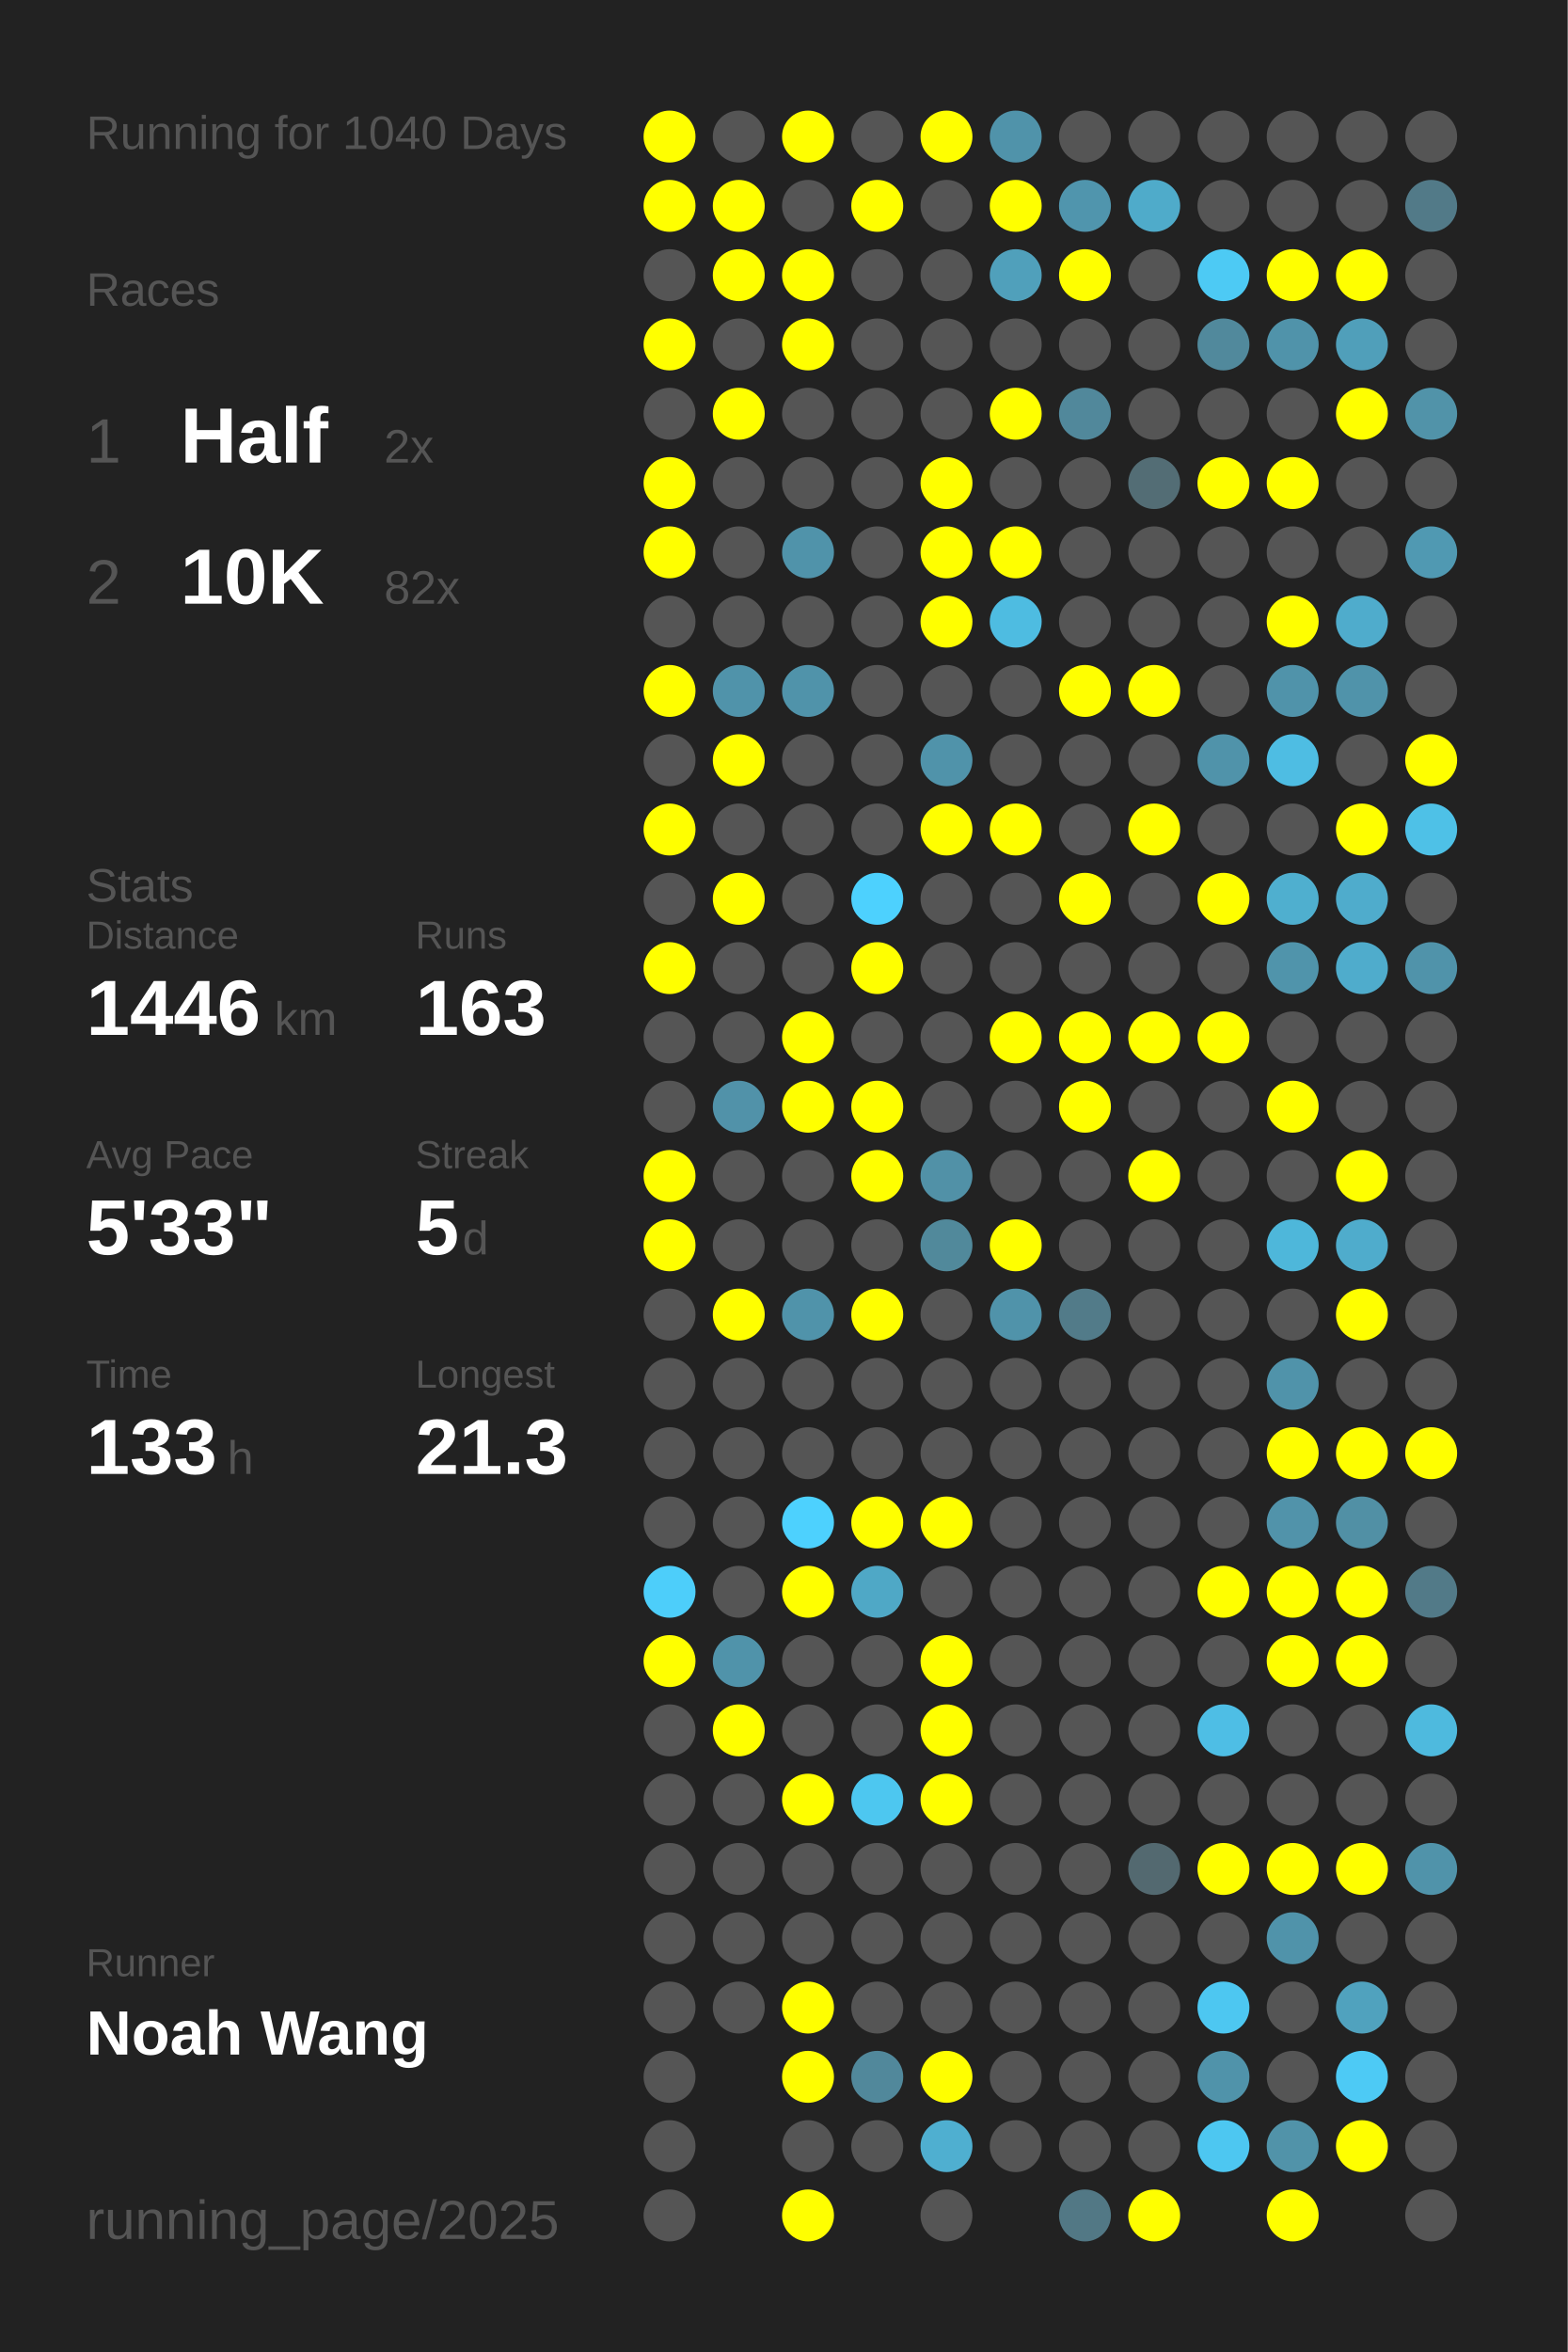
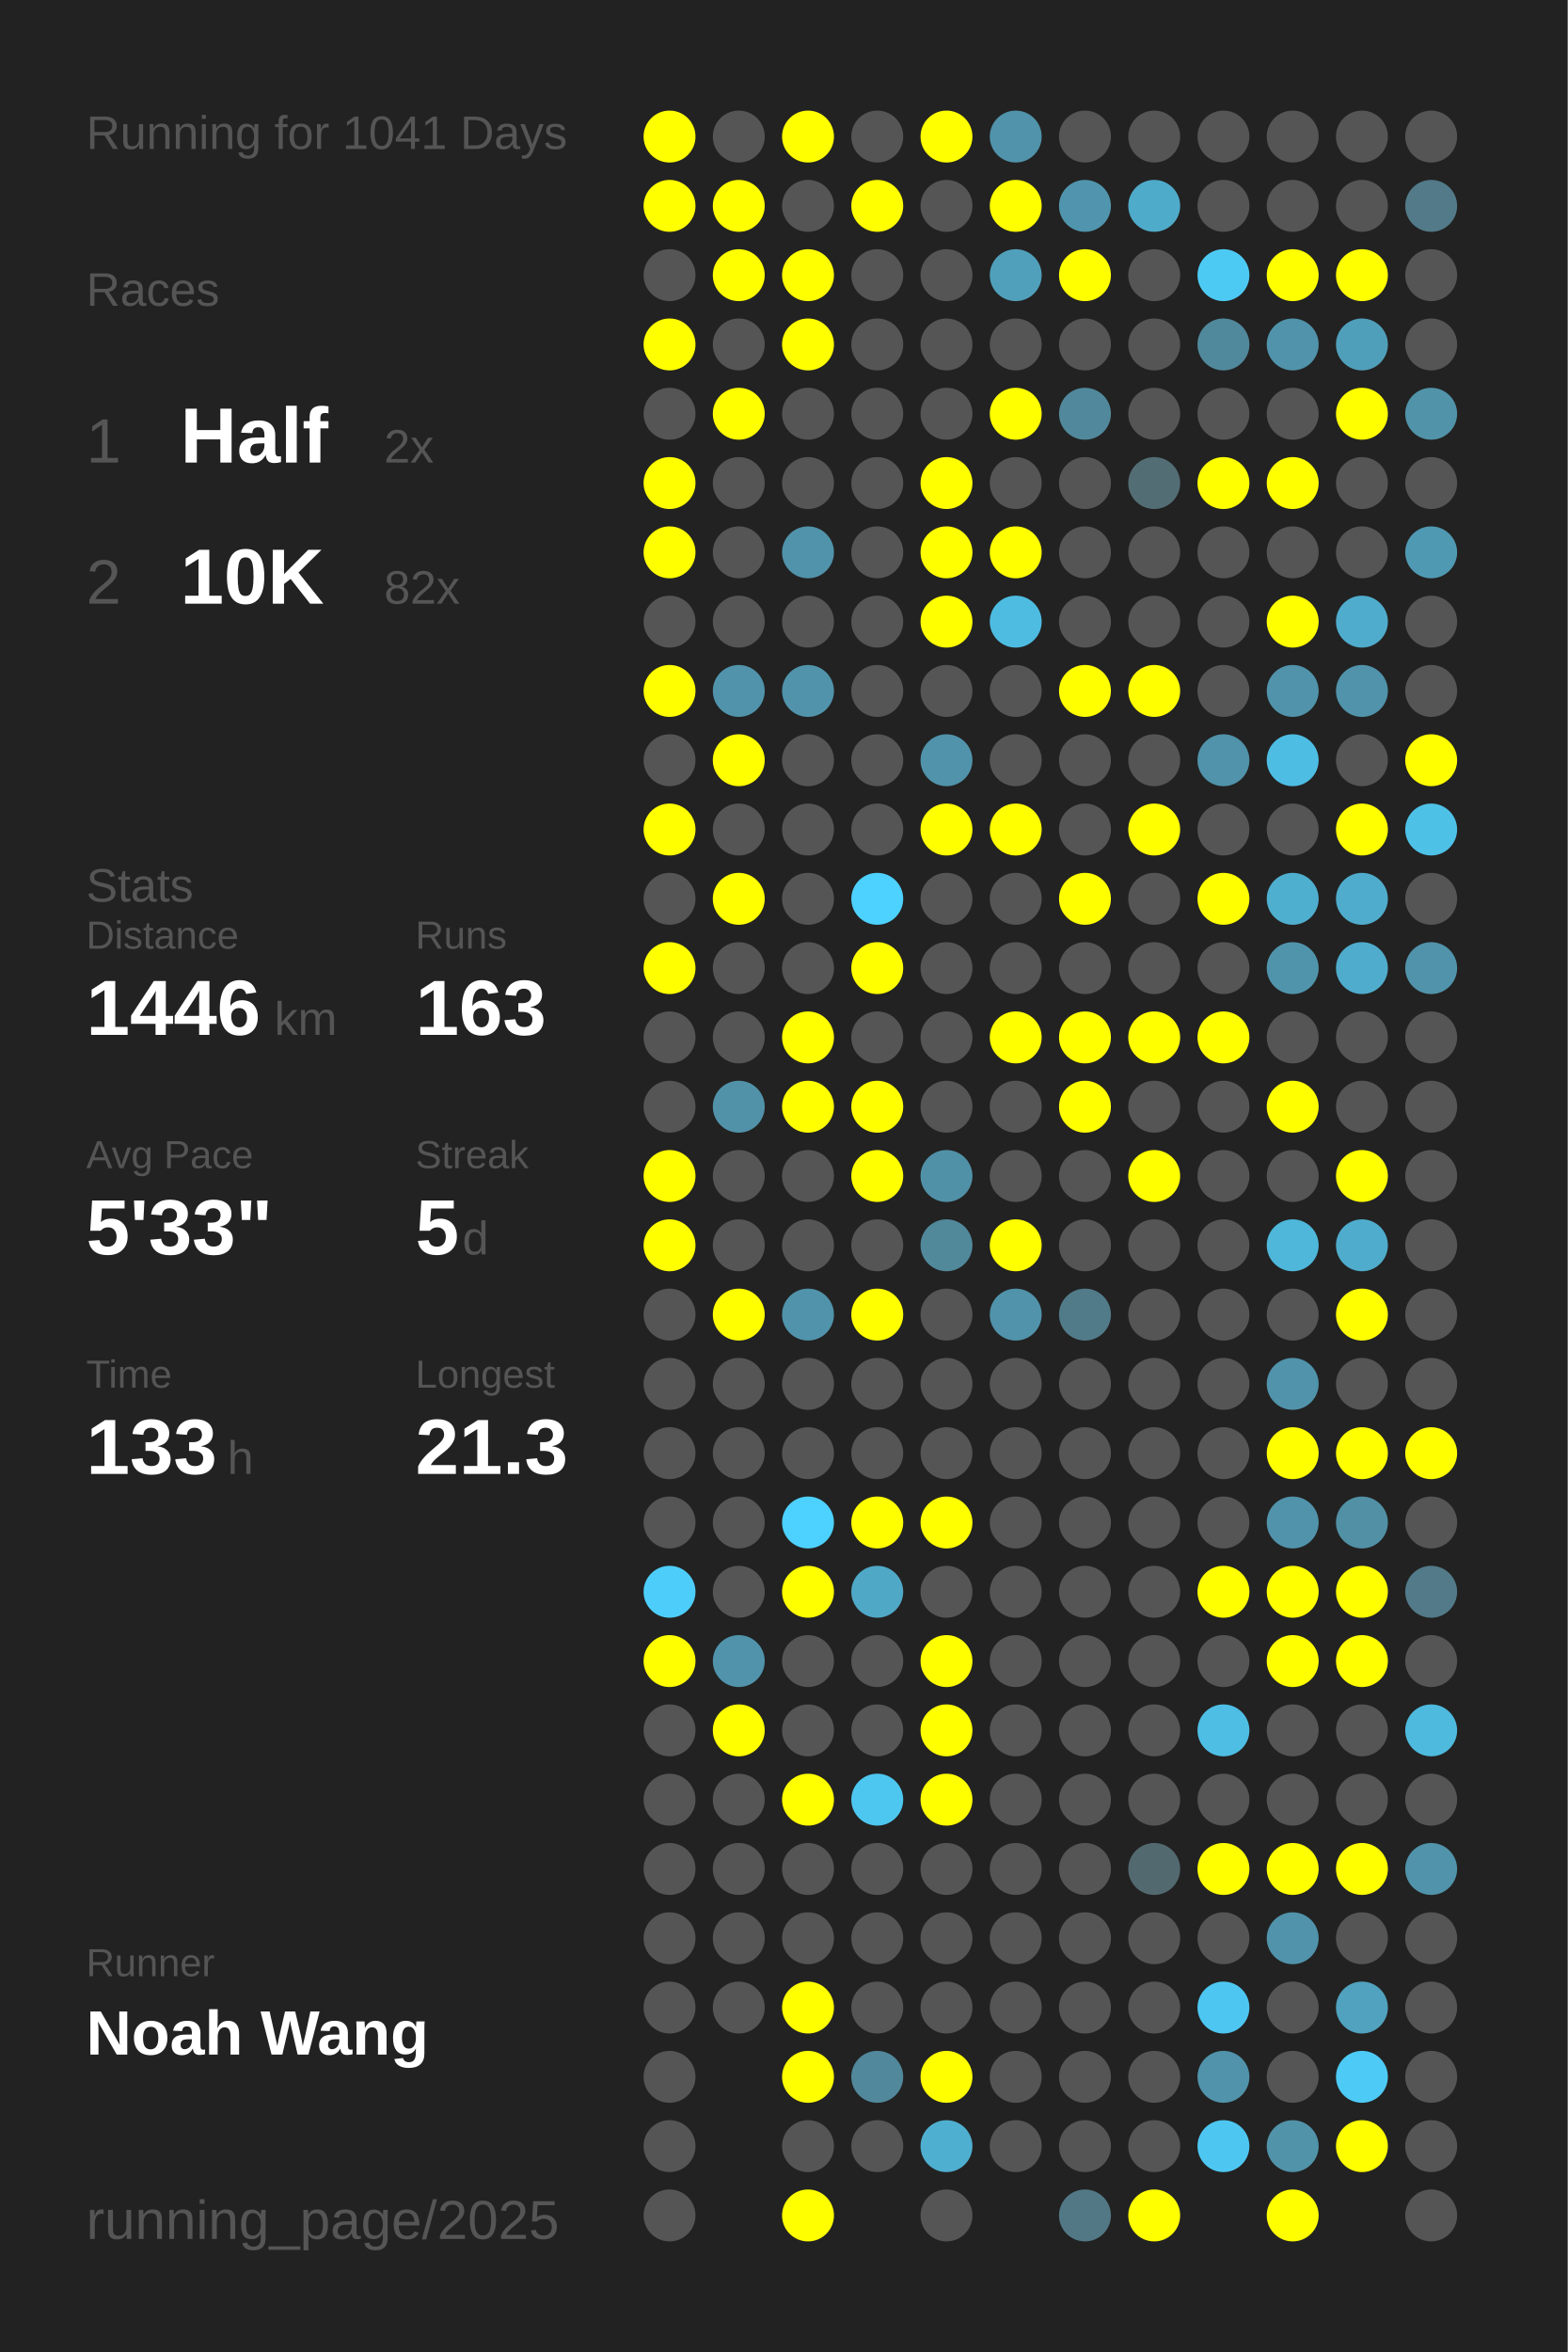
<svg xmlns="http://www.w3.org/2000/svg" baseProfile="full" height="300mm" version="1.1" viewBox="0,0,200,300" width="200mm">
  <defs />
  <rect fill="#222222" height="300" width="200" x="0" y="0" />
-   <text fill="#555555" style="font-size:6px; font-family:Arial;" x="11" y="19">Running for 1040 Days</text>
+   <text fill="#555555" style="font-size:6px; font-family:Arial;" x="11" y="19">Running for 1041 Days</text>
  <text fill="#555555" style="font-size:6px; font-family:Arial;" x="11" y="39">Races</text>
  <text fill="#555555" style="font-size:8px; font-family:Arial;" x="11" y="59">1</text>
  <text fill="#FFFFFF" style="font-size:10px; font-family:Arial; font-weight:bold;" x="23" y="59">Half</text>
  <text fill="#555555" style="font-size:6px; font-family:Arial;" x="49" y="59">2x</text>
  <text fill="#555555" style="font-size:8px; font-family:Arial;" x="11" y="77">2</text>
  <text fill="#FFFFFF" style="font-size:10px; font-family:Arial; font-weight:bold;" x="23" y="77">10K</text>
  <text fill="#555555" style="font-size:6px; font-family:Arial;" x="49" y="77">82x</text>
  <text fill="#555555" style="font-size:6px; font-family:Arial;" x="11" y="115">Stats</text>
  <text fill="#555555" style="font-size:5px; font-family:Arial;" x="11" y="121">Distance</text>
  <text fill="#FFFFFF" style="font-size:10px; font-family:Arial; font-weight:bold;" x="11" y="132">1446</text>
  <text fill="#555555" style="font-size:6px; font-family:Arial;" x="35" y="132">km</text>
  <text fill="#555555" style="font-size:5px; font-family:Arial;" x="53" y="121">Runs</text>
  <text fill="#FFFFFF" style="font-size:10px; font-family:Arial; font-weight:bold;" x="53" y="132">163</text>
  <text fill="#555555" style="font-size:5px; font-family:Arial;" x="11" y="149">Avg Pace</text>
  <text fill="#FFFFFF" style="font-size:10px; font-family:Arial; font-weight:bold;" x="11" y="160">5'33"</text>
  <text fill="#555555" style="font-size:5px; font-family:Arial;" x="53" y="149">Streak</text>
  <text fill="#FFFFFF" style="font-size:10px; font-family:Arial; font-weight:bold;" x="53" y="160">5</text>
  <text fill="#555555" style="font-size:6px; font-family:Arial;" x="59" y="160">d</text>
  <text fill="#555555" style="font-size:5px; font-family:Arial;" x="11" y="177">Time</text>
  <text fill="#FFFFFF" style="font-size:10px; font-family:Arial; font-weight:bold;" x="11" y="188">133</text>
  <text fill="#555555" style="font-size:6px; font-family:Arial;" x="29" y="188">h</text>
  <text fill="#555555" style="font-size:5px; font-family:Arial;" x="53" y="177">Longest</text>
  <text fill="#FFFFFF" style="font-size:10px; font-family:Arial; font-weight:bold;" x="53" y="188">21.3</text>
  <text fill="#555555" style="font-size:5px; font-family:Arial;" x="11" y="252.065">Runner</text>
  <text fill="#FFFFFF" style="font-size:8px; font-family:Arial; font-weight:bold;" x="11" y="262.065">Noah Wang</text>
  <text fill="#555555" style="font-size:7px; font-family:Arial;" x="11" y="285.581">running_page/2025</text>
  <circle cx="85.417" cy="17.419" fill="#FFFF00" r="3.312" />
  <circle cx="85.417" cy="26.258" fill="#FFFF00" r="3.312" />
  <circle cx="85.417" cy="35.097" fill="#555555" r="3.312" />
  <circle cx="85.417" cy="43.935" fill="#FFFF00" r="3.312" />
  <circle cx="85.417" cy="52.774" fill="#555555" r="3.312" />
  <circle cx="85.417" cy="61.613" fill="#FFFF00" r="3.312" />
  <circle cx="85.417" cy="70.452" fill="#FFFF00" r="3.312" />
  <circle cx="85.417" cy="79.29" fill="#555555" r="3.312" />
  <circle cx="85.417" cy="88.129" fill="#FFFF00" r="3.312" />
  <circle cx="85.417" cy="96.968" fill="#555555" r="3.312" />
  <circle cx="85.417" cy="105.806" fill="#FFFF00" r="3.312" />
  <circle cx="85.417" cy="114.645" fill="#555555" r="3.312" />
  <circle cx="85.417" cy="123.484" fill="#FFFF00" r="3.312" />
  <circle cx="85.417" cy="132.323" fill="#555555" r="3.312" />
  <circle cx="85.417" cy="141.161" fill="#555555" r="3.312" />
  <circle cx="85.417" cy="150" fill="#FFFF00" r="3.312" />
  <circle cx="85.417" cy="158.839" fill="#FFFF00" r="3.312" />
  <circle cx="85.417" cy="167.677" fill="#555555" r="3.312" />
  <circle cx="85.417" cy="176.516" fill="#555555" r="3.312" />
  <circle cx="85.417" cy="185.355" fill="#555555" r="3.312" />
  <circle cx="85.417" cy="194.194" fill="#555555" r="3.312" />
  <circle cx="85.417" cy="203.032" fill="#4dcefa" r="3.312" />
  <circle cx="85.417" cy="211.871" fill="#FFFF00" r="3.312" />
  <circle cx="85.417" cy="220.71" fill="#555555" r="3.312" />
  <circle cx="85.417" cy="229.548" fill="#555555" r="3.312" />
  <circle cx="85.417" cy="238.387" fill="#555555" r="3.312" />
  <circle cx="85.417" cy="247.226" fill="#555555" r="3.312" />
  <circle cx="85.417" cy="256.065" fill="#555555" r="3.312" />
  <circle cx="85.417" cy="264.903" fill="#555555" r="3.312" />
  <circle cx="85.417" cy="273.742" fill="#555555" r="3.312" />
  <circle cx="85.417" cy="282.581" fill="#555555" r="3.312" />
  <circle cx="94.25" cy="17.419" fill="#555555" r="3.312" />
  <circle cx="94.25" cy="26.258" fill="#FFFF00" r="3.312" />
  <circle cx="94.25" cy="35.097" fill="#FFFF00" r="3.312" />
  <circle cx="94.25" cy="43.935" fill="#555555" r="3.312" />
  <circle cx="94.25" cy="52.774" fill="#FFFF00" r="3.312" />
  <circle cx="94.25" cy="61.613" fill="#555555" r="3.312" />
  <circle cx="94.25" cy="70.452" fill="#555555" r="3.312" />
  <circle cx="94.25" cy="79.29" fill="#555555" r="3.312" />
  <circle cx="94.25" cy="88.129" fill="#5093aa" r="3.312" />
  <circle cx="94.25" cy="96.968" fill="#FFFF00" r="3.312" />
  <circle cx="94.25" cy="105.806" fill="#555555" r="3.312" />
  <circle cx="94.25" cy="114.645" fill="#FFFF00" r="3.312" />
  <circle cx="94.25" cy="123.484" fill="#555555" r="3.312" />
  <circle cx="94.25" cy="132.323" fill="#555555" r="3.312" />
  <circle cx="94.25" cy="141.161" fill="#5192a9" r="3.312" />
  <circle cx="94.25" cy="150" fill="#555555" r="3.312" />
  <circle cx="94.25" cy="158.839" fill="#555555" r="3.312" />
  <circle cx="94.25" cy="167.677" fill="#FFFF00" r="3.312" />
  <circle cx="94.25" cy="176.516" fill="#555555" r="3.312" />
  <circle cx="94.25" cy="185.355" fill="#555555" r="3.312" />
  <circle cx="94.25" cy="194.194" fill="#555555" r="3.312" />
  <circle cx="94.25" cy="203.032" fill="#555555" r="3.312" />
  <circle cx="94.25" cy="211.871" fill="#5093aa" r="3.312" />
  <circle cx="94.25" cy="220.71" fill="#FFFF00" r="3.312" />
  <circle cx="94.25" cy="229.548" fill="#555555" r="3.312" />
  <circle cx="94.25" cy="238.387" fill="#555555" r="3.312" />
  <circle cx="94.25" cy="247.226" fill="#555555" r="3.312" />
  <circle cx="94.25" cy="256.065" fill="#555555" r="3.312" />
  <circle cx="103.083" cy="17.419" fill="#FFFF00" r="3.312" />
  <circle cx="103.083" cy="26.258" fill="#555555" r="3.312" />
  <circle cx="103.083" cy="35.097" fill="#FFFF00" r="3.312" />
  <circle cx="103.083" cy="43.935" fill="#FFFF00" r="3.312" />
  <circle cx="103.083" cy="52.774" fill="#555555" r="3.312" />
  <circle cx="103.083" cy="61.613" fill="#555555" r="3.312" />
  <circle cx="103.083" cy="70.452" fill="#5093aa" r="3.312" />
  <circle cx="103.083" cy="79.29" fill="#555555" r="3.312" />
  <circle cx="103.083" cy="88.129" fill="#5093aa" r="3.312" />
  <circle cx="103.083" cy="96.968" fill="#555555" r="3.312" />
  <circle cx="103.083" cy="105.806" fill="#555555" r="3.312" />
  <circle cx="103.083" cy="114.645" fill="#555555" r="3.312" />
  <circle cx="103.083" cy="123.484" fill="#555555" r="3.312" />
  <circle cx="103.083" cy="132.323" fill="#FFFF00" r="3.312" />
  <circle cx="103.083" cy="141.161" fill="#FFFF00" r="3.312" />
  <circle cx="103.083" cy="150" fill="#555555" r="3.312" />
  <circle cx="103.083" cy="158.839" fill="#555555" r="3.312" />
  <circle cx="103.083" cy="167.677" fill="#5093aa" r="3.312" />
  <circle cx="103.083" cy="176.516" fill="#555555" r="3.312" />
  <circle cx="103.083" cy="185.355" fill="#555555" r="3.312" />
  <circle cx="103.083" cy="194.194" fill="#4dd1fe" r="3.312" />
  <circle cx="103.083" cy="203.032" fill="#FFFF00" r="3.312" />
  <circle cx="103.083" cy="211.871" fill="#555555" r="3.312" />
  <circle cx="103.083" cy="220.71" fill="#555555" r="3.312" />
  <circle cx="103.083" cy="229.548" fill="#FFFF00" r="3.312" />
  <circle cx="103.083" cy="238.387" fill="#555555" r="3.312" />
  <circle cx="103.083" cy="247.226" fill="#555555" r="3.312" />
  <circle cx="103.083" cy="256.065" fill="#FFFF00" r="3.312" />
  <circle cx="103.083" cy="264.903" fill="#FFFF00" r="3.312" />
  <circle cx="103.083" cy="273.742" fill="#555555" r="3.312" />
  <circle cx="103.083" cy="282.581" fill="#FFFF00" r="3.312" />
  <circle cx="111.917" cy="17.419" fill="#555555" r="3.312" />
  <circle cx="111.917" cy="26.258" fill="#FFFF00" r="3.312" />
  <circle cx="111.917" cy="35.097" fill="#555555" r="3.312" />
  <circle cx="111.917" cy="43.935" fill="#555555" r="3.312" />
  <circle cx="111.917" cy="52.774" fill="#555555" r="3.312" />
  <circle cx="111.917" cy="61.613" fill="#555555" r="3.312" />
  <circle cx="111.917" cy="70.452" fill="#555555" r="3.312" />
  <circle cx="111.917" cy="79.29" fill="#555555" r="3.312" />
  <circle cx="111.917" cy="88.129" fill="#555555" r="3.312" />
  <circle cx="111.917" cy="96.968" fill="#555555" r="3.312" />
  <circle cx="111.917" cy="105.806" fill="#555555" r="3.312" />
  <circle cx="111.917" cy="114.645" fill="#4dd1fe" r="3.312" />
  <circle cx="111.917" cy="123.484" fill="#FFFF00" r="3.312" />
  <circle cx="111.917" cy="132.323" fill="#555555" r="3.312" />
  <circle cx="111.917" cy="141.161" fill="#FFFF00" r="3.312" />
  <circle cx="111.917" cy="150" fill="#FFFF00" r="3.312" />
  <circle cx="111.917" cy="158.839" fill="#555555" r="3.312" />
  <circle cx="111.917" cy="167.677" fill="#FFFF00" r="3.312" />
  <circle cx="111.917" cy="176.516" fill="#555555" r="3.312" />
  <circle cx="111.917" cy="185.355" fill="#555555" r="3.312" />
  <circle cx="111.917" cy="194.194" fill="#FFFF00" r="3.312" />
  <circle cx="111.917" cy="203.032" fill="#4fa8c6" r="3.312" />
  <circle cx="111.917" cy="211.871" fill="#555555" r="3.312" />
  <circle cx="111.917" cy="220.71" fill="#555555" r="3.312" />
  <circle cx="111.917" cy="229.548" fill="#4dc7f0" r="3.312" />
  <circle cx="111.917" cy="238.387" fill="#555555" r="3.312" />
  <circle cx="111.917" cy="247.226" fill="#555555" r="3.312" />
  <circle cx="111.917" cy="256.065" fill="#555555" r="3.312" />
  <circle cx="111.917" cy="264.903" fill="#51889b" r="3.312" />
  <circle cx="111.917" cy="273.742" fill="#555555" r="3.312" />
  <circle cx="120.75" cy="17.419" fill="#FFFF00" r="3.312" />
  <circle cx="120.75" cy="26.258" fill="#555555" r="3.312" />
  <circle cx="120.75" cy="35.097" fill="#555555" r="3.312" />
  <circle cx="120.75" cy="43.935" fill="#555555" r="3.312" />
  <circle cx="120.75" cy="52.774" fill="#555555" r="3.312" />
  <circle cx="120.75" cy="61.613" fill="#FFFF00" r="3.312" />
  <circle cx="120.75" cy="70.452" fill="#FFFF00" r="3.312" />
  <circle cx="120.75" cy="79.29" fill="#FFFF00" r="3.312" />
  <circle cx="120.75" cy="88.129" fill="#555555" r="3.312" />
  <circle cx="120.75" cy="96.968" fill="#5093aa" r="3.312" />
  <circle cx="120.75" cy="105.806" fill="#FFFF00" r="3.312" />
  <circle cx="120.75" cy="114.645" fill="#555555" r="3.312" />
  <circle cx="120.75" cy="123.484" fill="#555555" r="3.312" />
  <circle cx="120.75" cy="132.323" fill="#555555" r="3.312" />
  <circle cx="120.75" cy="141.161" fill="#555555" r="3.312" />
  <circle cx="120.75" cy="150" fill="#5191a7" r="3.312" />
  <circle cx="120.75" cy="158.839" fill="#51899b" r="3.312" />
  <circle cx="120.75" cy="167.677" fill="#555555" r="3.312" />
  <circle cx="120.75" cy="176.516" fill="#555555" r="3.312" />
  <circle cx="120.75" cy="185.355" fill="#555555" r="3.312" />
  <circle cx="120.75" cy="194.194" fill="#FFFF00" r="3.312" />
  <circle cx="120.75" cy="203.032" fill="#555555" r="3.312" />
  <circle cx="120.75" cy="211.871" fill="#FFFF00" r="3.312" />
  <circle cx="120.75" cy="220.71" fill="#FFFF00" r="3.312" />
  <circle cx="120.75" cy="229.548" fill="#FFFF00" r="3.312" />
  <circle cx="120.75" cy="238.387" fill="#555555" r="3.312" />
  <circle cx="120.75" cy="247.226" fill="#555555" r="3.312" />
  <circle cx="120.75" cy="256.065" fill="#555555" r="3.312" />
  <circle cx="120.75" cy="264.903" fill="#FFFF00" r="3.312" />
  <circle cx="120.75" cy="273.742" fill="#4fafd0" r="3.312" />
  <circle cx="120.75" cy="282.581" fill="#555555" r="3.312" />
  <circle cx="129.583" cy="17.419" fill="#5093aa" r="3.312" />
  <circle cx="129.583" cy="26.258" fill="#FFFF00" r="3.312" />
  <circle cx="129.583" cy="35.097" fill="#50a0bb" r="3.312" />
  <circle cx="129.583" cy="43.935" fill="#555555" r="3.312" />
  <circle cx="129.583" cy="52.774" fill="#FFFF00" r="3.312" />
  <circle cx="129.583" cy="61.613" fill="#555555" r="3.312" />
  <circle cx="129.583" cy="70.452" fill="#FFFF00" r="3.312" />
  <circle cx="129.583" cy="79.29" fill="#4ebce1" r="3.312" />
  <circle cx="129.583" cy="88.129" fill="#555555" r="3.312" />
  <circle cx="129.583" cy="96.968" fill="#555555" r="3.312" />
  <circle cx="129.583" cy="105.806" fill="#FFFF00" r="3.312" />
  <circle cx="129.583" cy="114.645" fill="#555555" r="3.312" />
  <circle cx="129.583" cy="123.484" fill="#555555" r="3.312" />
  <circle cx="129.583" cy="132.323" fill="#FFFF00" r="3.312" />
  <circle cx="129.583" cy="141.161" fill="#555555" r="3.312" />
  <circle cx="129.583" cy="150" fill="#555555" r="3.312" />
  <circle cx="129.583" cy="158.839" fill="#FFFF00" r="3.312" />
  <circle cx="129.583" cy="167.677" fill="#5093aa" r="3.312" />
  <circle cx="129.583" cy="176.516" fill="#555555" r="3.312" />
  <circle cx="129.583" cy="185.355" fill="#555555" r="3.312" />
  <circle cx="129.583" cy="194.194" fill="#555555" r="3.312" />
  <circle cx="129.583" cy="203.032" fill="#555555" r="3.312" />
  <circle cx="129.583" cy="211.871" fill="#555555" r="3.312" />
  <circle cx="129.583" cy="220.71" fill="#555555" r="3.312" />
  <circle cx="129.583" cy="229.548" fill="#555555" r="3.312" />
  <circle cx="129.583" cy="238.387" fill="#555555" r="3.312" />
  <circle cx="129.583" cy="247.226" fill="#555555" r="3.312" />
  <circle cx="129.583" cy="256.065" fill="#555555" r="3.312" />
  <circle cx="129.583" cy="264.903" fill="#555555" r="3.312" />
  <circle cx="129.583" cy="273.742" fill="#555555" r="3.312" />
  <circle cx="138.417" cy="17.419" fill="#555555" r="3.312" />
  <circle cx="138.417" cy="26.258" fill="#5095ad" r="3.312" />
  <circle cx="138.417" cy="35.097" fill="#FFFF00" r="3.312" />
  <circle cx="138.417" cy="43.935" fill="#555555" r="3.312" />
  <circle cx="138.417" cy="52.774" fill="#51889b" r="3.312" />
  <circle cx="138.417" cy="61.613" fill="#555555" r="3.312" />
  <circle cx="138.417" cy="70.452" fill="#555555" r="3.312" />
  <circle cx="138.417" cy="79.29" fill="#555555" r="3.312" />
  <circle cx="138.417" cy="88.129" fill="#FFFF00" r="3.312" />
  <circle cx="138.417" cy="96.968" fill="#555555" r="3.312" />
  <circle cx="138.417" cy="105.806" fill="#555555" r="3.312" />
  <circle cx="138.417" cy="114.645" fill="#FFFF00" r="3.312" />
  <circle cx="138.417" cy="123.484" fill="#555555" r="3.312" />
  <circle cx="138.417" cy="132.323" fill="#FFFF00" r="3.312" />
  <circle cx="138.417" cy="141.161" fill="#FFFF00" r="3.312" />
  <circle cx="138.417" cy="150" fill="#555555" r="3.312" />
  <circle cx="138.417" cy="158.839" fill="#555555" r="3.312" />
  <circle cx="138.417" cy="167.677" fill="#527b89" r="3.312" />
  <circle cx="138.417" cy="176.516" fill="#555555" r="3.312" />
  <circle cx="138.417" cy="185.355" fill="#555555" r="3.312" />
  <circle cx="138.417" cy="194.194" fill="#555555" r="3.312" />
  <circle cx="138.417" cy="203.032" fill="#555555" r="3.312" />
  <circle cx="138.417" cy="211.871" fill="#555555" r="3.312" />
  <circle cx="138.417" cy="220.71" fill="#555555" r="3.312" />
  <circle cx="138.417" cy="229.548" fill="#555555" r="3.312" />
  <circle cx="138.417" cy="238.387" fill="#555555" r="3.312" />
  <circle cx="138.417" cy="247.226" fill="#555555" r="3.312" />
  <circle cx="138.417" cy="256.065" fill="#555555" r="3.312" />
  <circle cx="138.417" cy="264.903" fill="#555555" r="3.312" />
  <circle cx="138.417" cy="273.742" fill="#555555" r="3.312" />
  <circle cx="138.417" cy="282.581" fill="#527885" r="3.312" />
  <circle cx="147.25" cy="17.419" fill="#555555" r="3.312" />
  <circle cx="147.25" cy="26.258" fill="#4fabca" r="3.312" />
  <circle cx="147.25" cy="35.097" fill="#555555" r="3.312" />
  <circle cx="147.25" cy="43.935" fill="#555555" r="3.312" />
  <circle cx="147.25" cy="52.774" fill="#555555" r="3.312" />
  <circle cx="147.25" cy="61.613" fill="#536d75" r="3.312" />
  <circle cx="147.25" cy="70.452" fill="#555555" r="3.312" />
  <circle cx="147.25" cy="79.29" fill="#555555" r="3.312" />
  <circle cx="147.25" cy="88.129" fill="#FFFF00" r="3.312" />
  <circle cx="147.25" cy="96.968" fill="#555555" r="3.312" />
  <circle cx="147.25" cy="105.806" fill="#FFFF00" r="3.312" />
  <circle cx="147.25" cy="114.645" fill="#555555" r="3.312" />
  <circle cx="147.25" cy="123.484" fill="#555555" r="3.312" />
  <circle cx="147.25" cy="132.323" fill="#FFFF00" r="3.312" />
  <circle cx="147.25" cy="141.161" fill="#555555" r="3.312" />
  <circle cx="147.25" cy="150" fill="#FFFF00" r="3.312" />
  <circle cx="147.25" cy="158.839" fill="#555555" r="3.312" />
  <circle cx="147.25" cy="167.677" fill="#555555" r="3.312" />
  <circle cx="147.25" cy="176.516" fill="#555555" r="3.312" />
  <circle cx="147.25" cy="185.355" fill="#555555" r="3.312" />
  <circle cx="147.25" cy="194.194" fill="#555555" r="3.312" />
  <circle cx="147.25" cy="203.032" fill="#555555" r="3.312" />
  <circle cx="147.25" cy="211.871" fill="#555555" r="3.312" />
  <circle cx="147.25" cy="220.71" fill="#555555" r="3.312" />
  <circle cx="147.25" cy="229.548" fill="#555555" r="3.312" />
  <circle cx="147.25" cy="238.387" fill="#536970" r="3.312" />
  <circle cx="147.25" cy="247.226" fill="#555555" r="3.312" />
  <circle cx="147.25" cy="256.065" fill="#555555" r="3.312" />
  <circle cx="147.25" cy="264.903" fill="#555555" r="3.312" />
  <circle cx="147.25" cy="273.742" fill="#555555" r="3.312" />
  <circle cx="147.25" cy="282.581" fill="#FFFF00" r="3.312" />
  <circle cx="156.083" cy="17.419" fill="#555555" r="3.312" />
  <circle cx="156.083" cy="26.258" fill="#555555" r="3.312" />
  <circle cx="156.083" cy="35.097" fill="#4dcaf4" r="3.312" />
  <circle cx="156.083" cy="43.935" fill="#51899c" r="3.312" />
  <circle cx="156.083" cy="52.774" fill="#555555" r="3.312" />
  <circle cx="156.083" cy="61.613" fill="#FFFF00" r="3.312" />
  <circle cx="156.083" cy="70.452" fill="#555555" r="3.312" />
  <circle cx="156.083" cy="79.29" fill="#555555" r="3.312" />
  <circle cx="156.083" cy="88.129" fill="#555555" r="3.312" />
  <circle cx="156.083" cy="96.968" fill="#5093aa" r="3.312" />
  <circle cx="156.083" cy="105.806" fill="#555555" r="3.312" />
  <circle cx="156.083" cy="114.645" fill="#FFFF00" r="3.312" />
  <circle cx="156.083" cy="123.484" fill="#555555" r="3.312" />
  <circle cx="156.083" cy="132.323" fill="#FFFF00" r="3.312" />
  <circle cx="156.083" cy="141.161" fill="#555555" r="3.312" />
  <circle cx="156.083" cy="150" fill="#555555" r="3.312" />
  <circle cx="156.083" cy="158.839" fill="#555555" r="3.312" />
  <circle cx="156.083" cy="167.677" fill="#555555" r="3.312" />
  <circle cx="156.083" cy="176.516" fill="#555555" r="3.312" />
  <circle cx="156.083" cy="185.355" fill="#555555" r="3.312" />
  <circle cx="156.083" cy="194.194" fill="#555555" r="3.312" />
  <circle cx="156.083" cy="203.032" fill="#FFFF00" r="3.312" />
  <circle cx="156.083" cy="211.871" fill="#555555" r="3.312" />
  <circle cx="156.083" cy="220.71" fill="#4ebee5" r="3.312" />
  <circle cx="156.083" cy="229.548" fill="#555555" r="3.312" />
  <circle cx="156.083" cy="238.387" fill="#FFFF00" r="3.312" />
  <circle cx="156.083" cy="247.226" fill="#555555" r="3.312" />
  <circle cx="156.083" cy="256.065" fill="#4dc7f1" r="3.312" />
  <circle cx="156.083" cy="264.903" fill="#5093aa" r="3.312" />
  <circle cx="156.083" cy="273.742" fill="#4dc7f1" r="3.312" />
  <circle cx="164.917" cy="17.419" fill="#555555" r="3.312" />
  <circle cx="164.917" cy="26.258" fill="#555555" r="3.312" />
  <circle cx="164.917" cy="35.097" fill="#FFFF00" r="3.312" />
  <circle cx="164.917" cy="43.935" fill="#5093aa" r="3.312" />
  <circle cx="164.917" cy="52.774" fill="#555555" r="3.312" />
  <circle cx="164.917" cy="61.613" fill="#FFFF00" r="3.312" />
  <circle cx="164.917" cy="70.452" fill="#555555" r="3.312" />
  <circle cx="164.917" cy="79.29" fill="#FFFF00" r="3.312" />
  <circle cx="164.917" cy="88.129" fill="#5093aa" r="3.312" />
  <circle cx="164.917" cy="96.968" fill="#4ebde3" r="3.312" />
  <circle cx="164.917" cy="105.806" fill="#555555" r="3.312" />
  <circle cx="164.917" cy="114.645" fill="#4fafcf" r="3.312" />
  <circle cx="164.917" cy="123.484" fill="#5094ab" r="3.312" />
  <circle cx="164.917" cy="132.323" fill="#555555" r="3.312" />
  <circle cx="164.917" cy="141.161" fill="#FFFF00" r="3.312" />
  <circle cx="164.917" cy="150" fill="#555555" r="3.312" />
  <circle cx="164.917" cy="158.839" fill="#4eb7da" r="3.312" />
  <circle cx="164.917" cy="167.677" fill="#555555" r="3.312" />
  <circle cx="164.917" cy="176.516" fill="#5093aa" r="3.312" />
  <circle cx="164.917" cy="185.355" fill="#FFFF00" r="3.312" />
  <circle cx="164.917" cy="194.194" fill="#5193aa" r="3.312" />
  <circle cx="164.917" cy="203.032" fill="#FFFF00" r="3.312" />
  <circle cx="164.917" cy="211.871" fill="#FFFF00" r="3.312" />
  <circle cx="164.917" cy="220.71" fill="#555555" r="3.312" />
  <circle cx="164.917" cy="229.548" fill="#555555" r="3.312" />
  <circle cx="164.917" cy="238.387" fill="#FFFF00" r="3.312" />
  <circle cx="164.917" cy="247.226" fill="#5093aa" r="3.312" />
  <circle cx="164.917" cy="256.065" fill="#555555" r="3.312" />
  <circle cx="164.917" cy="264.903" fill="#555555" r="3.312" />
  <circle cx="164.917" cy="273.742" fill="#5193a9" r="3.312" />
  <circle cx="164.917" cy="282.581" fill="#FFFF00" r="3.312" />
  <circle cx="173.75" cy="17.419" fill="#555555" r="3.312" />
  <circle cx="173.75" cy="26.258" fill="#555555" r="3.312" />
  <circle cx="173.75" cy="35.097" fill="#FFFF00" r="3.312" />
  <circle cx="173.75" cy="43.935" fill="#509fba" r="3.312" />
  <circle cx="173.75" cy="52.774" fill="#FFFF00" r="3.312" />
  <circle cx="173.75" cy="61.613" fill="#555555" r="3.312" />
  <circle cx="173.75" cy="70.452" fill="#555555" r="3.312" />
  <circle cx="173.75" cy="79.29" fill="#4faccc" r="3.312" />
  <circle cx="173.75" cy="88.129" fill="#5093aa" r="3.312" />
  <circle cx="173.75" cy="96.968" fill="#555555" r="3.312" />
  <circle cx="173.75" cy="105.806" fill="#FFFF00" r="3.312" />
  <circle cx="173.75" cy="114.645" fill="#4faccc" r="3.312" />
  <circle cx="173.75" cy="123.484" fill="#4faccc" r="3.312" />
  <circle cx="173.75" cy="132.323" fill="#555555" r="3.312" />
  <circle cx="173.75" cy="141.161" fill="#555555" r="3.312" />
  <circle cx="173.75" cy="150" fill="#FFFF00" r="3.312" />
  <circle cx="173.75" cy="158.839" fill="#4faccc" r="3.312" />
  <circle cx="173.75" cy="167.677" fill="#FFFF00" r="3.312" />
  <circle cx="173.75" cy="176.516" fill="#555555" r="3.312" />
  <circle cx="173.75" cy="185.355" fill="#FFFF00" r="3.312" />
  <circle cx="173.75" cy="194.194" fill="#5190a5" r="3.312" />
  <circle cx="173.75" cy="203.032" fill="#FFFF00" r="3.312" />
  <circle cx="173.75" cy="211.871" fill="#FFFF00" r="3.312" />
  <circle cx="173.75" cy="220.71" fill="#555555" r="3.312" />
  <circle cx="173.75" cy="229.548" fill="#555555" r="3.312" />
  <circle cx="173.75" cy="238.387" fill="#FFFF00" r="3.312" />
  <circle cx="173.75" cy="247.226" fill="#555555" r="3.312" />
  <circle cx="173.75" cy="256.065" fill="#50a2be" r="3.312" />
  <circle cx="173.75" cy="264.903" fill="#4dcaf5" r="3.312" />
  <circle cx="173.75" cy="273.742" fill="#FFFF00" r="3.312" />
  <circle cx="182.583" cy="17.419" fill="#555555" r="3.312" />
  <circle cx="182.583" cy="26.258" fill="#527a88" r="3.312" />
  <circle cx="182.583" cy="35.097" fill="#555555" r="3.312" />
  <circle cx="182.583" cy="43.935" fill="#555555" r="3.312" />
  <circle cx="182.583" cy="52.774" fill="#5193a9" r="3.312" />
  <circle cx="182.583" cy="61.613" fill="#555555" r="3.312" />
  <circle cx="182.583" cy="70.452" fill="#5099b2" r="3.312" />
  <circle cx="182.583" cy="79.29" fill="#555555" r="3.312" />
  <circle cx="182.583" cy="88.129" fill="#555555" r="3.312" />
  <circle cx="182.583" cy="96.968" fill="#FFFF00" r="3.312" />
  <circle cx="182.583" cy="105.806" fill="#4ec1e7" r="3.312" />
  <circle cx="182.583" cy="114.645" fill="#555555" r="3.312" />
  <circle cx="182.583" cy="123.484" fill="#5093aa" r="3.312" />
  <circle cx="182.583" cy="132.323" fill="#555555" r="3.312" />
  <circle cx="182.583" cy="141.161" fill="#555555" r="3.312" />
  <circle cx="182.583" cy="150" fill="#555555" r="3.312" />
  <circle cx="182.583" cy="158.839" fill="#555555" r="3.312" />
  <circle cx="182.583" cy="167.677" fill="#555555" r="3.312" />
  <circle cx="182.583" cy="176.516" fill="#555555" r="3.312" />
  <circle cx="182.583" cy="185.355" fill="#FFFF00" r="3.312" />
  <circle cx="182.583" cy="194.194" fill="#555555" r="3.312" />
  <circle cx="182.583" cy="203.032" fill="#527a88" r="3.312" />
  <circle cx="182.583" cy="211.871" fill="#555555" r="3.312" />
  <circle cx="182.583" cy="220.71" fill="#4ebade" r="3.312" />
  <circle cx="182.583" cy="229.548" fill="#555555" r="3.312" />
  <circle cx="182.583" cy="238.387" fill="#5093aa" r="3.312" />
  <circle cx="182.583" cy="247.226" fill="#555555" r="3.312" />
  <circle cx="182.583" cy="256.065" fill="#555555" r="3.312" />
  <circle cx="182.583" cy="264.903" fill="#555555" r="3.312" />
  <circle cx="182.583" cy="273.742" fill="#555555" r="3.312" />
  <circle cx="182.583" cy="282.581" fill="#555555" r="3.312" />
</svg>
